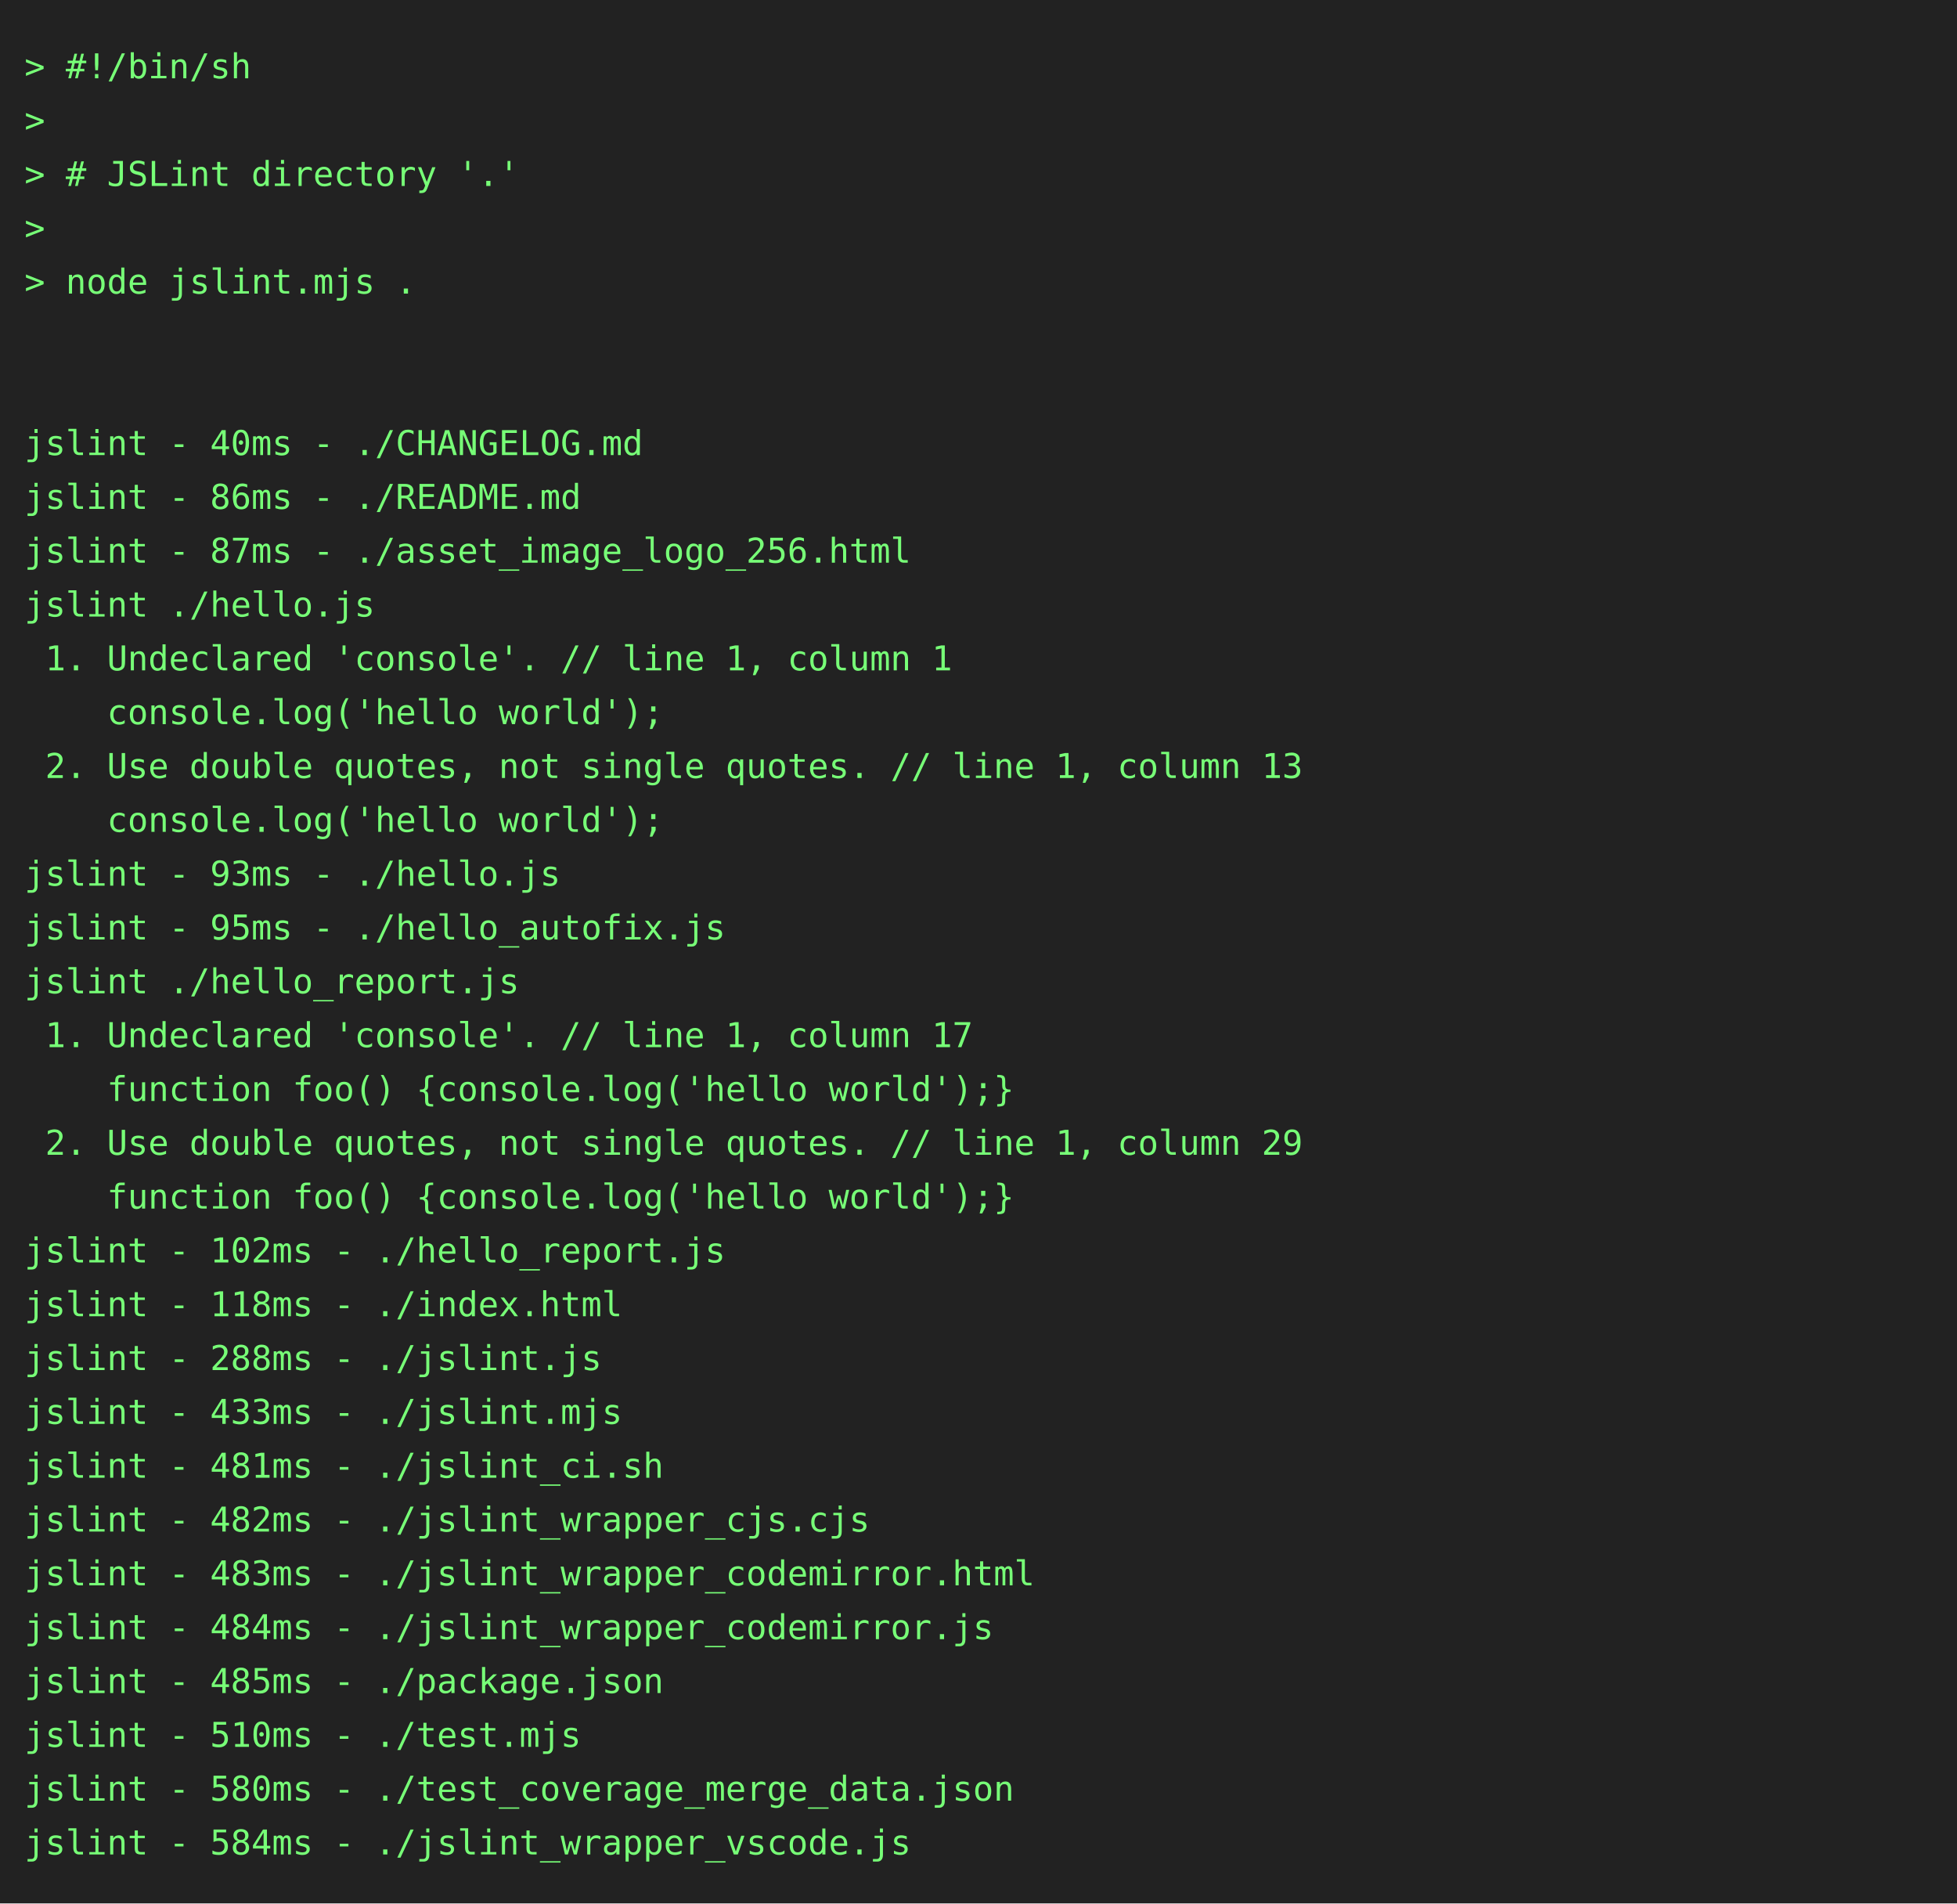
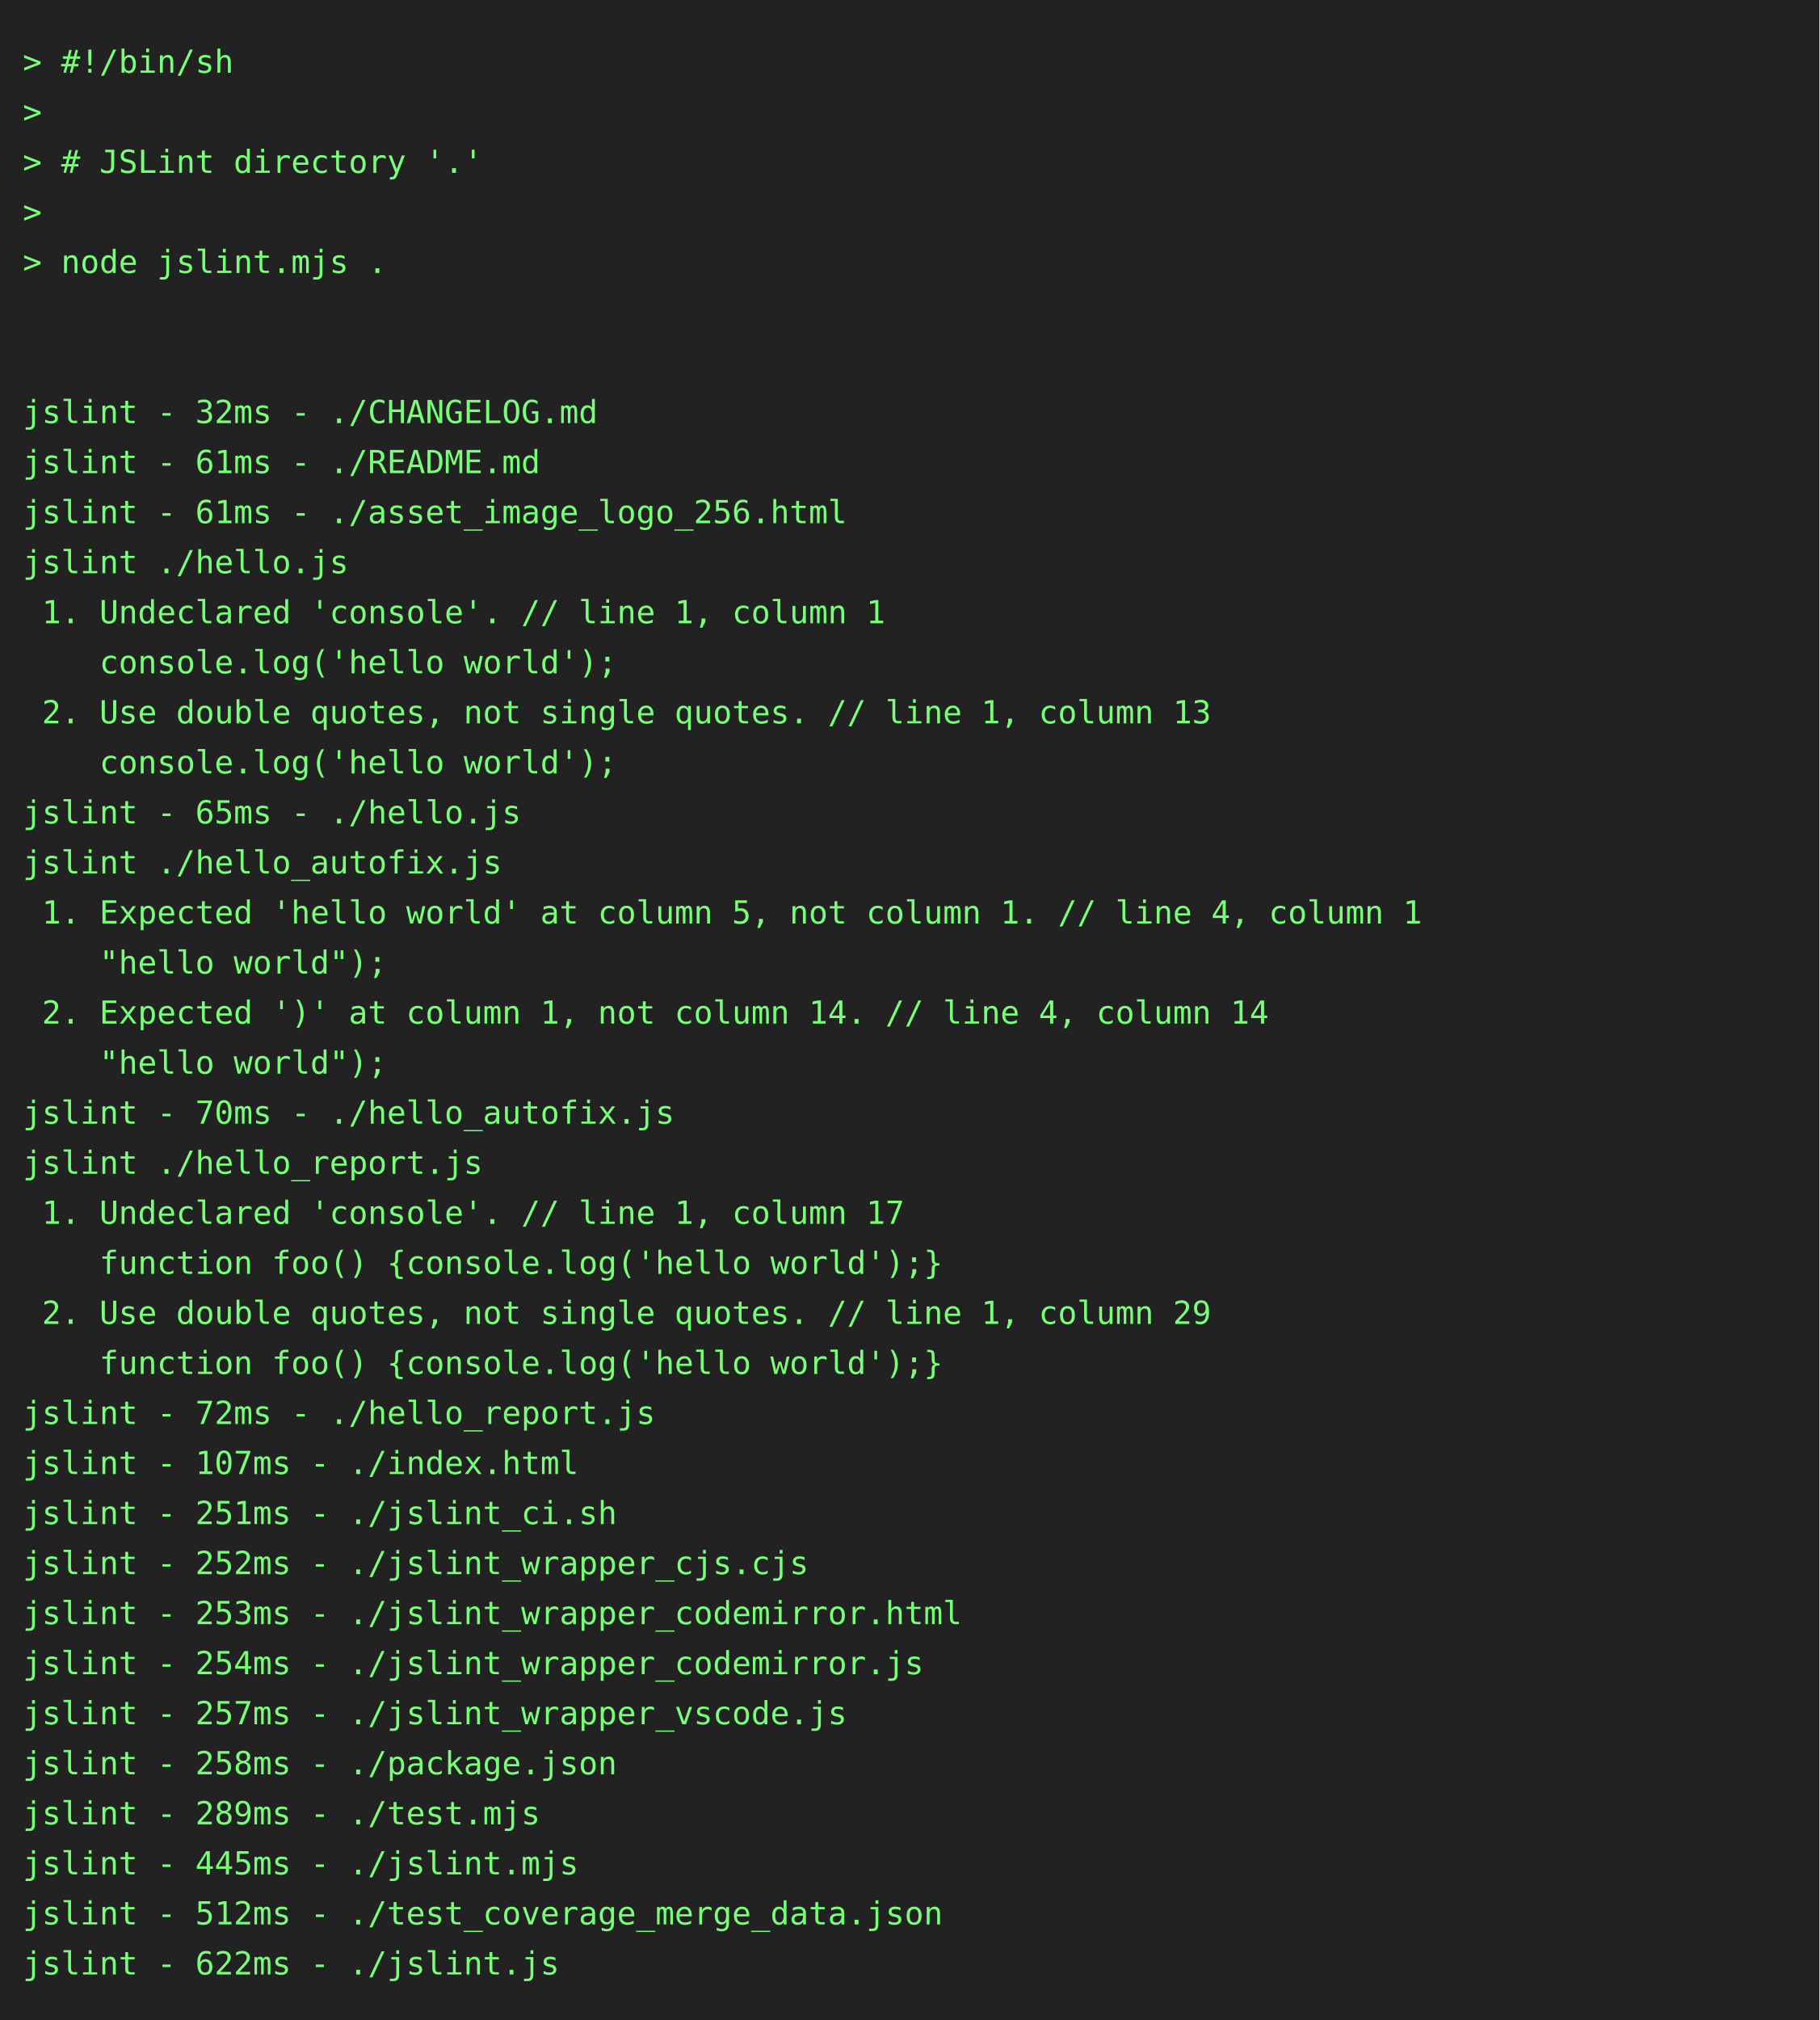
- <svg xmlns="http://www.w3.org/2000/svg" height="778" width="800">
-   <rect height="778" fill="#222" width="800" />
+ <svg xmlns="http://www.w3.org/2000/svg" height="888" width="800">
+   <rect height="888" fill="#222" width="800" />
  <text fill="#7f7" font-family="consolas, menlo, monospace" font-size="14" xml:space="preserve">
    <tspan lengthAdjust="spacingAndGlyphs" textLength="768" x="10" y="32">&gt; #!/bin/sh                                                                                      </tspan>
    <tspan lengthAdjust="spacingAndGlyphs" textLength="768" x="10" y="54">&gt;                                                                                                </tspan>
    <tspan lengthAdjust="spacingAndGlyphs" textLength="768" x="10" y="76">&gt; # JSLint directory '.'                                                                         </tspan>
    <tspan lengthAdjust="spacingAndGlyphs" textLength="768" x="10" y="98">&gt;                                                                                                </tspan>
    <tspan lengthAdjust="spacingAndGlyphs" textLength="768" x="10" y="120">&gt; node jslint.mjs .                                                                              </tspan>
    <tspan lengthAdjust="spacingAndGlyphs" textLength="768" x="10" y="142">                                                                                                 </tspan>
    <tspan lengthAdjust="spacingAndGlyphs" textLength="768" x="10" y="164">                                                                                                 </tspan>
-     <tspan lengthAdjust="spacingAndGlyphs" textLength="768" x="10" y="186">jslint - 40ms - ./CHANGELOG.md                                                                   </tspan>
-     <tspan lengthAdjust="spacingAndGlyphs" textLength="768" x="10" y="208">jslint - 86ms - ./README.md                                                                      </tspan>
-     <tspan lengthAdjust="spacingAndGlyphs" textLength="768" x="10" y="230">jslint - 87ms - ./asset_image_logo_256.html                                                      </tspan>
+     <tspan lengthAdjust="spacingAndGlyphs" textLength="768" x="10" y="186">jslint - 32ms - ./CHANGELOG.md                                                                   </tspan>
+     <tspan lengthAdjust="spacingAndGlyphs" textLength="768" x="10" y="208">jslint - 61ms - ./README.md                                                                      </tspan>
+     <tspan lengthAdjust="spacingAndGlyphs" textLength="768" x="10" y="230">jslint - 61ms - ./asset_image_logo_256.html                                                      </tspan>
    <tspan lengthAdjust="spacingAndGlyphs" textLength="768" x="10" y="252">jslint ./hello.js                                                                                </tspan>
    <tspan lengthAdjust="spacingAndGlyphs" textLength="768" x="10" y="274"> 1. Undeclared 'console'. // line 1, column 1                                                    </tspan>
    <tspan lengthAdjust="spacingAndGlyphs" textLength="768" x="10" y="296">    console.log('hello world');                                                                  </tspan>
    <tspan lengthAdjust="spacingAndGlyphs" textLength="768" x="10" y="318"> 2. Use double quotes, not single quotes. // line 1, column 13                                   </tspan>
    <tspan lengthAdjust="spacingAndGlyphs" textLength="768" x="10" y="340">    console.log('hello world');                                                                  </tspan>
-     <tspan lengthAdjust="spacingAndGlyphs" textLength="768" x="10" y="362">jslint - 93ms - ./hello.js                                                                       </tspan>
-     <tspan lengthAdjust="spacingAndGlyphs" textLength="768" x="10" y="384">jslint - 95ms - ./hello_autofix.js                                                               </tspan>
-     <tspan lengthAdjust="spacingAndGlyphs" textLength="768" x="10" y="406">jslint ./hello_report.js                                                                         </tspan>
-     <tspan lengthAdjust="spacingAndGlyphs" textLength="768" x="10" y="428"> 1. Undeclared 'console'. // line 1, column 17                                                   </tspan>
-     <tspan lengthAdjust="spacingAndGlyphs" textLength="768" x="10" y="450">    function foo() {console.log('hello world');}                                                 </tspan>
-     <tspan lengthAdjust="spacingAndGlyphs" textLength="768" x="10" y="472"> 2. Use double quotes, not single quotes. // line 1, column 29                                   </tspan>
-     <tspan lengthAdjust="spacingAndGlyphs" textLength="768" x="10" y="494">    function foo() {console.log('hello world');}                                                 </tspan>
-     <tspan lengthAdjust="spacingAndGlyphs" textLength="768" x="10" y="516">jslint - 102ms - ./hello_report.js                                                               </tspan>
-     <tspan lengthAdjust="spacingAndGlyphs" textLength="768" x="10" y="538">jslint - 118ms - ./index.html                                                                    </tspan>
-     <tspan lengthAdjust="spacingAndGlyphs" textLength="768" x="10" y="560">jslint - 288ms - ./jslint.js                                                                     </tspan>
-     <tspan lengthAdjust="spacingAndGlyphs" textLength="768" x="10" y="582">jslint - 433ms - ./jslint.mjs                                                                    </tspan>
-     <tspan lengthAdjust="spacingAndGlyphs" textLength="768" x="10" y="604">jslint - 481ms - ./jslint_ci.sh                                                                  </tspan>
-     <tspan lengthAdjust="spacingAndGlyphs" textLength="768" x="10" y="626">jslint - 482ms - ./jslint_wrapper_cjs.cjs                                                        </tspan>
-     <tspan lengthAdjust="spacingAndGlyphs" textLength="768" x="10" y="648">jslint - 483ms - ./jslint_wrapper_codemirror.html                                                </tspan>
-     <tspan lengthAdjust="spacingAndGlyphs" textLength="768" x="10" y="670">jslint - 484ms - ./jslint_wrapper_codemirror.js                                                  </tspan>
-     <tspan lengthAdjust="spacingAndGlyphs" textLength="768" x="10" y="692">jslint - 485ms - ./package.json                                                                  </tspan>
-     <tspan lengthAdjust="spacingAndGlyphs" textLength="768" x="10" y="714">jslint - 510ms - ./test.mjs                                                                      </tspan>
-     <tspan lengthAdjust="spacingAndGlyphs" textLength="768" x="10" y="736">jslint - 580ms - ./test_coverage_merge_data.json                                                 </tspan>
-     <tspan lengthAdjust="spacingAndGlyphs" textLength="768" x="10" y="758">jslint - 584ms - ./jslint_wrapper_vscode.js                                                      </tspan>
+     <tspan lengthAdjust="spacingAndGlyphs" textLength="768" x="10" y="362">jslint - 65ms - ./hello.js                                                                       </tspan>
+     <tspan lengthAdjust="spacingAndGlyphs" textLength="768" x="10" y="384">jslint ./hello_autofix.js                                                                        </tspan>
+     <tspan lengthAdjust="spacingAndGlyphs" textLength="768" x="10" y="406"> 1. Expected 'hello world' at column 5, not column 1. // line 4, column 1                        </tspan>
+     <tspan lengthAdjust="spacingAndGlyphs" textLength="768" x="10" y="428">    "hello world");                                                                              </tspan>
+     <tspan lengthAdjust="spacingAndGlyphs" textLength="768" x="10" y="450"> 2. Expected ')' at column 1, not column 14. // line 4, column 14                                </tspan>
+     <tspan lengthAdjust="spacingAndGlyphs" textLength="768" x="10" y="472">    "hello world");                                                                              </tspan>
+     <tspan lengthAdjust="spacingAndGlyphs" textLength="768" x="10" y="494">jslint - 70ms - ./hello_autofix.js                                                               </tspan>
+     <tspan lengthAdjust="spacingAndGlyphs" textLength="768" x="10" y="516">jslint ./hello_report.js                                                                         </tspan>
+     <tspan lengthAdjust="spacingAndGlyphs" textLength="768" x="10" y="538"> 1. Undeclared 'console'. // line 1, column 17                                                   </tspan>
+     <tspan lengthAdjust="spacingAndGlyphs" textLength="768" x="10" y="560">    function foo() {console.log('hello world');}                                                 </tspan>
+     <tspan lengthAdjust="spacingAndGlyphs" textLength="768" x="10" y="582"> 2. Use double quotes, not single quotes. // line 1, column 29                                   </tspan>
+     <tspan lengthAdjust="spacingAndGlyphs" textLength="768" x="10" y="604">    function foo() {console.log('hello world');}                                                 </tspan>
+     <tspan lengthAdjust="spacingAndGlyphs" textLength="768" x="10" y="626">jslint - 72ms - ./hello_report.js                                                                </tspan>
+     <tspan lengthAdjust="spacingAndGlyphs" textLength="768" x="10" y="648">jslint - 107ms - ./index.html                                                                    </tspan>
+     <tspan lengthAdjust="spacingAndGlyphs" textLength="768" x="10" y="670">jslint - 251ms - ./jslint_ci.sh                                                                  </tspan>
+     <tspan lengthAdjust="spacingAndGlyphs" textLength="768" x="10" y="692">jslint - 252ms - ./jslint_wrapper_cjs.cjs                                                        </tspan>
+     <tspan lengthAdjust="spacingAndGlyphs" textLength="768" x="10" y="714">jslint - 253ms - ./jslint_wrapper_codemirror.html                                                </tspan>
+     <tspan lengthAdjust="spacingAndGlyphs" textLength="768" x="10" y="736">jslint - 254ms - ./jslint_wrapper_codemirror.js                                                  </tspan>
+     <tspan lengthAdjust="spacingAndGlyphs" textLength="768" x="10" y="758">jslint - 257ms - ./jslint_wrapper_vscode.js                                                      </tspan>
+     <tspan lengthAdjust="spacingAndGlyphs" textLength="768" x="10" y="780">jslint - 258ms - ./package.json                                                                  </tspan>
+     <tspan lengthAdjust="spacingAndGlyphs" textLength="768" x="10" y="802">jslint - 289ms - ./test.mjs                                                                      </tspan>
+     <tspan lengthAdjust="spacingAndGlyphs" textLength="768" x="10" y="824">jslint - 445ms - ./jslint.mjs                                                                    </tspan>
+     <tspan lengthAdjust="spacingAndGlyphs" textLength="768" x="10" y="846">jslint - 512ms - ./test_coverage_merge_data.json                                                 </tspan>
+     <tspan lengthAdjust="spacingAndGlyphs" textLength="768" x="10" y="868">jslint - 622ms - ./jslint.js                                                                     </tspan>
  </text>
</svg>
